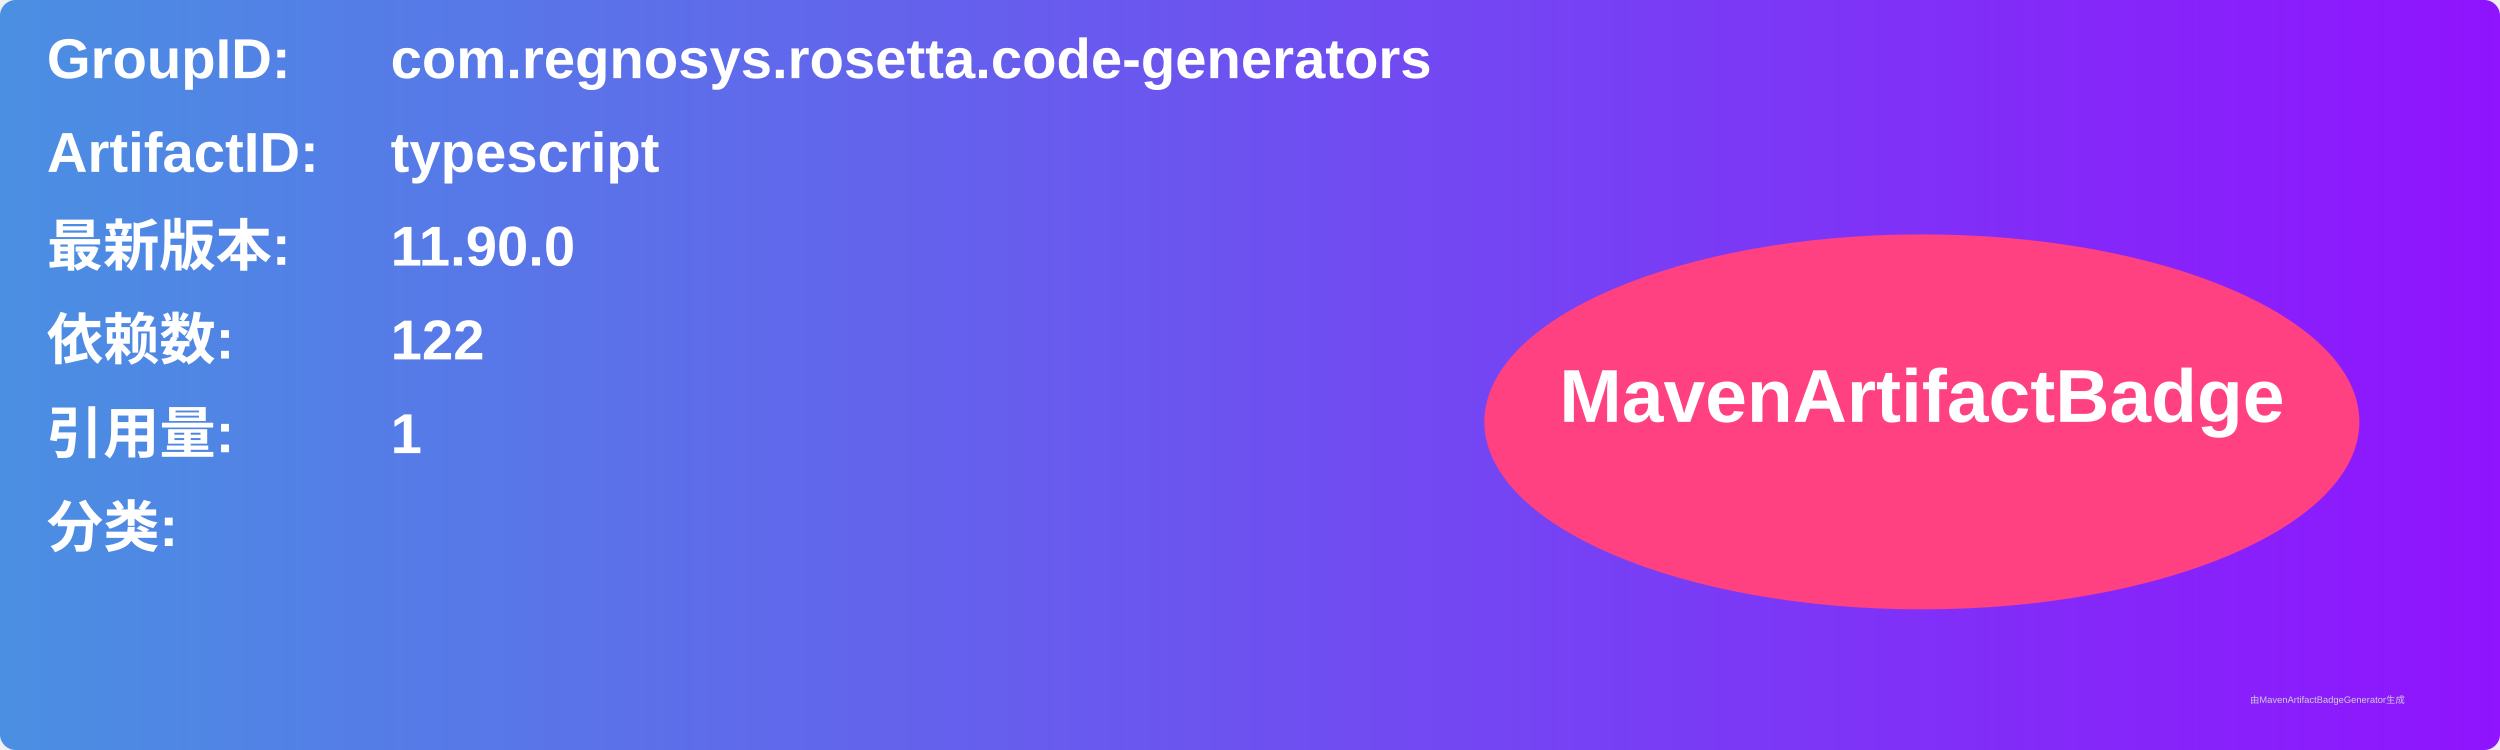
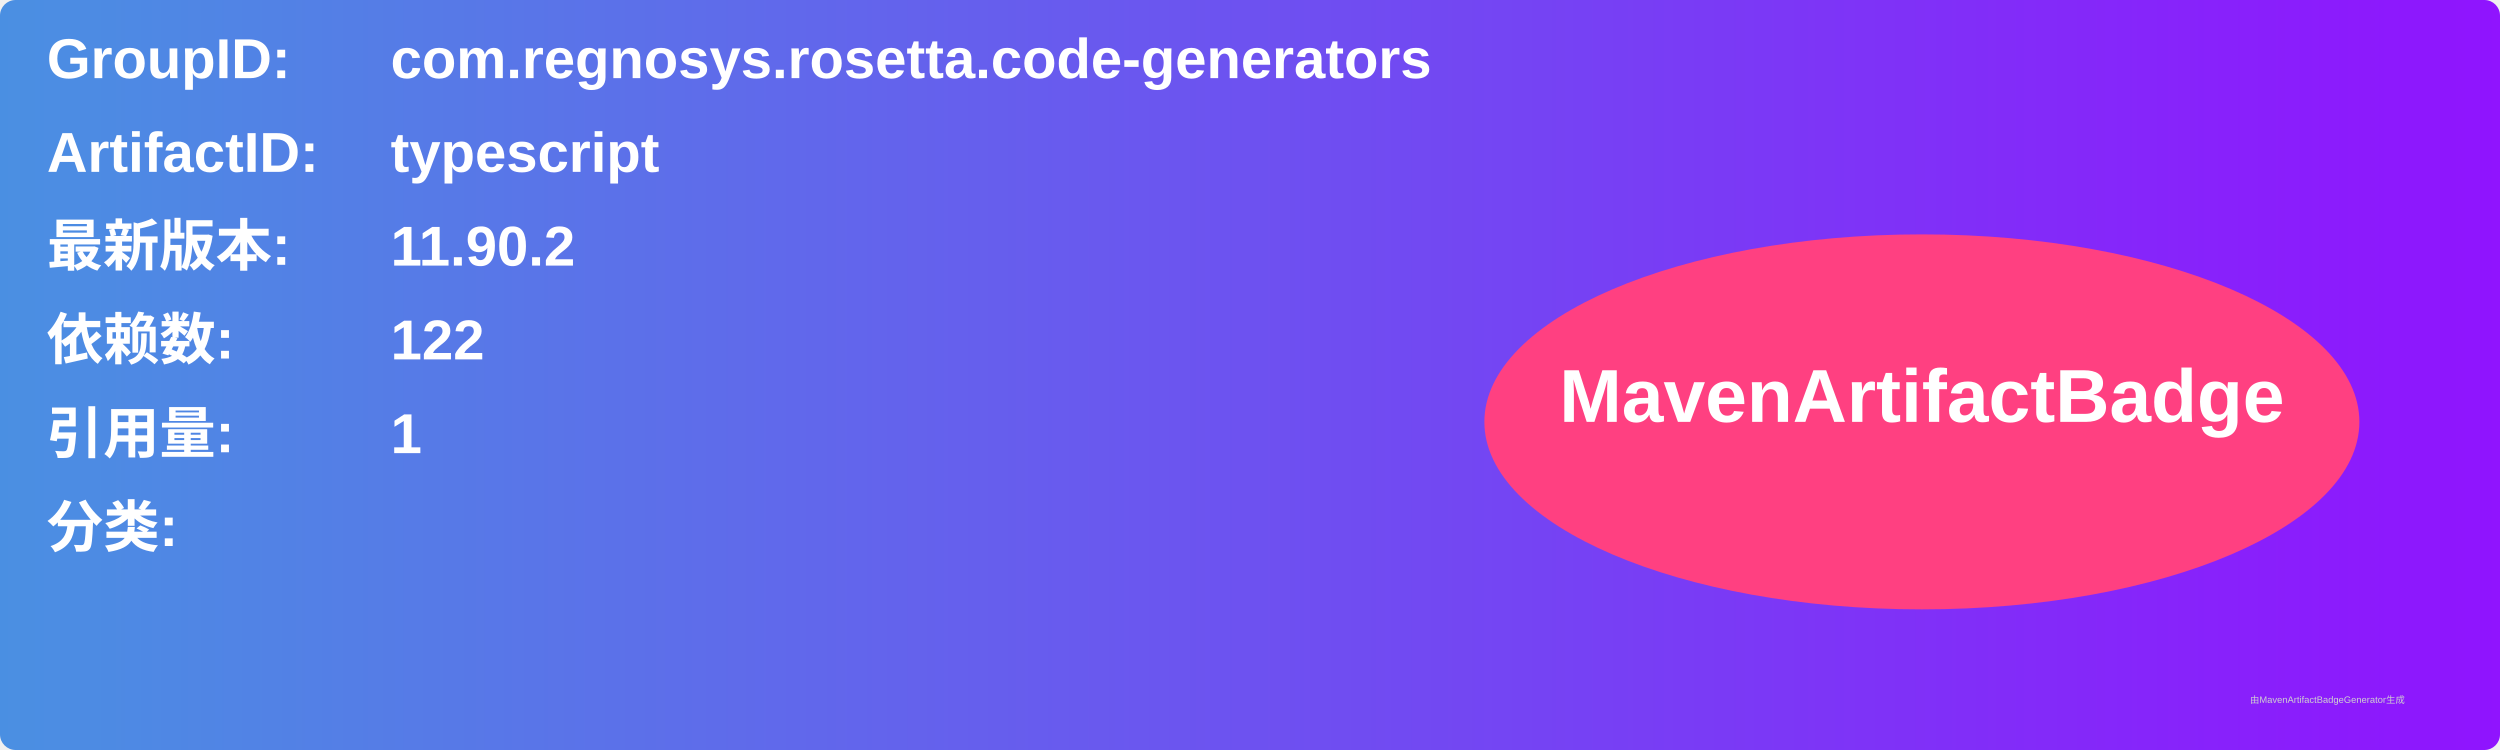
<svg xmlns="http://www.w3.org/2000/svg" width="800" height="240" viewBox="0 0 800 240">
  <linearGradient id="grad" x1="0%" y1="0%" x2="100%" y2="0%">
    <stop offset="0%" stop-color="#4a90e2" />
    <stop offset="100%" stop-color="#9013fe" />
  </linearGradient>
  <rect width="100%" height="100%" rx="5" ry="5" fill="url(#grad)" />
  <g transform="translate(15, 15)">
    <text x="0" y="10" font-family="Arial" font-size="18" fill="white" font-weight="bold" width="260">GroupID:</text>
    <text x="110" y="10" font-family="Arial" font-size="18" fill="white" font-weight="bold" width="460">com.regnosys.rosetta.code-generators</text>
    <text x="0" y="40" font-family="Arial" font-size="18" fill="white" font-weight="bold" width="260">ArtifactID:</text>
    <text x="110" y="40" font-family="Arial" font-size="18" fill="white" font-weight="bold" width="460">typescript</text>
    <text x="0" y="70" font-family="Arial" font-size="18" fill="white" font-weight="bold">最新版本:</text>
    <text x="110" y="70" font-family="Arial" font-size="18" fill="white" font-weight="bold">
-       <tspan font-weight="bold">11.90.0</tspan>
+       <tspan font-weight="bold">11.90.2</tspan>
    </text>
    <text x="0" y="100" font-family="Arial" font-size="18" fill="white" font-weight="bold">依赖数: </text>
    <text x="110" y="100" font-family="Arial" font-size="18" fill="white">
      <tspan font-weight="bold">122</tspan>
    </text>
    <text x="0" y="130" font-family="Arial" font-size="18" fill="white" font-weight="bold">引用量: </text>
    <text x="110" y="130" font-family="Arial" font-size="18" fill="white">
      <tspan font-weight="bold">1</tspan>
    </text>
    <text x="0" y="160" font-family="Arial" font-size="18" fill="white" font-weight="bold">分类:</text>
    <text x="10" y="190" font-family="Arial" font-size="10" fill="white">
      <tspan font-weight="bold" />
    </text>
    <ellipse cx="600" cy="120" rx="140" ry="60" fill="#ff4081" />
    <text x="600" y="120" text-anchor="middle" font-family="Arial" font-size="24" fill="white" font-weight="bold">MavenArtifactBadge</text>
  </g>
  <text x="720" y="225" font-family="Arial" font-size="3" fill="#d0d0d0">由MavenArtifactBadgeGenerator生成</text>
</svg>
